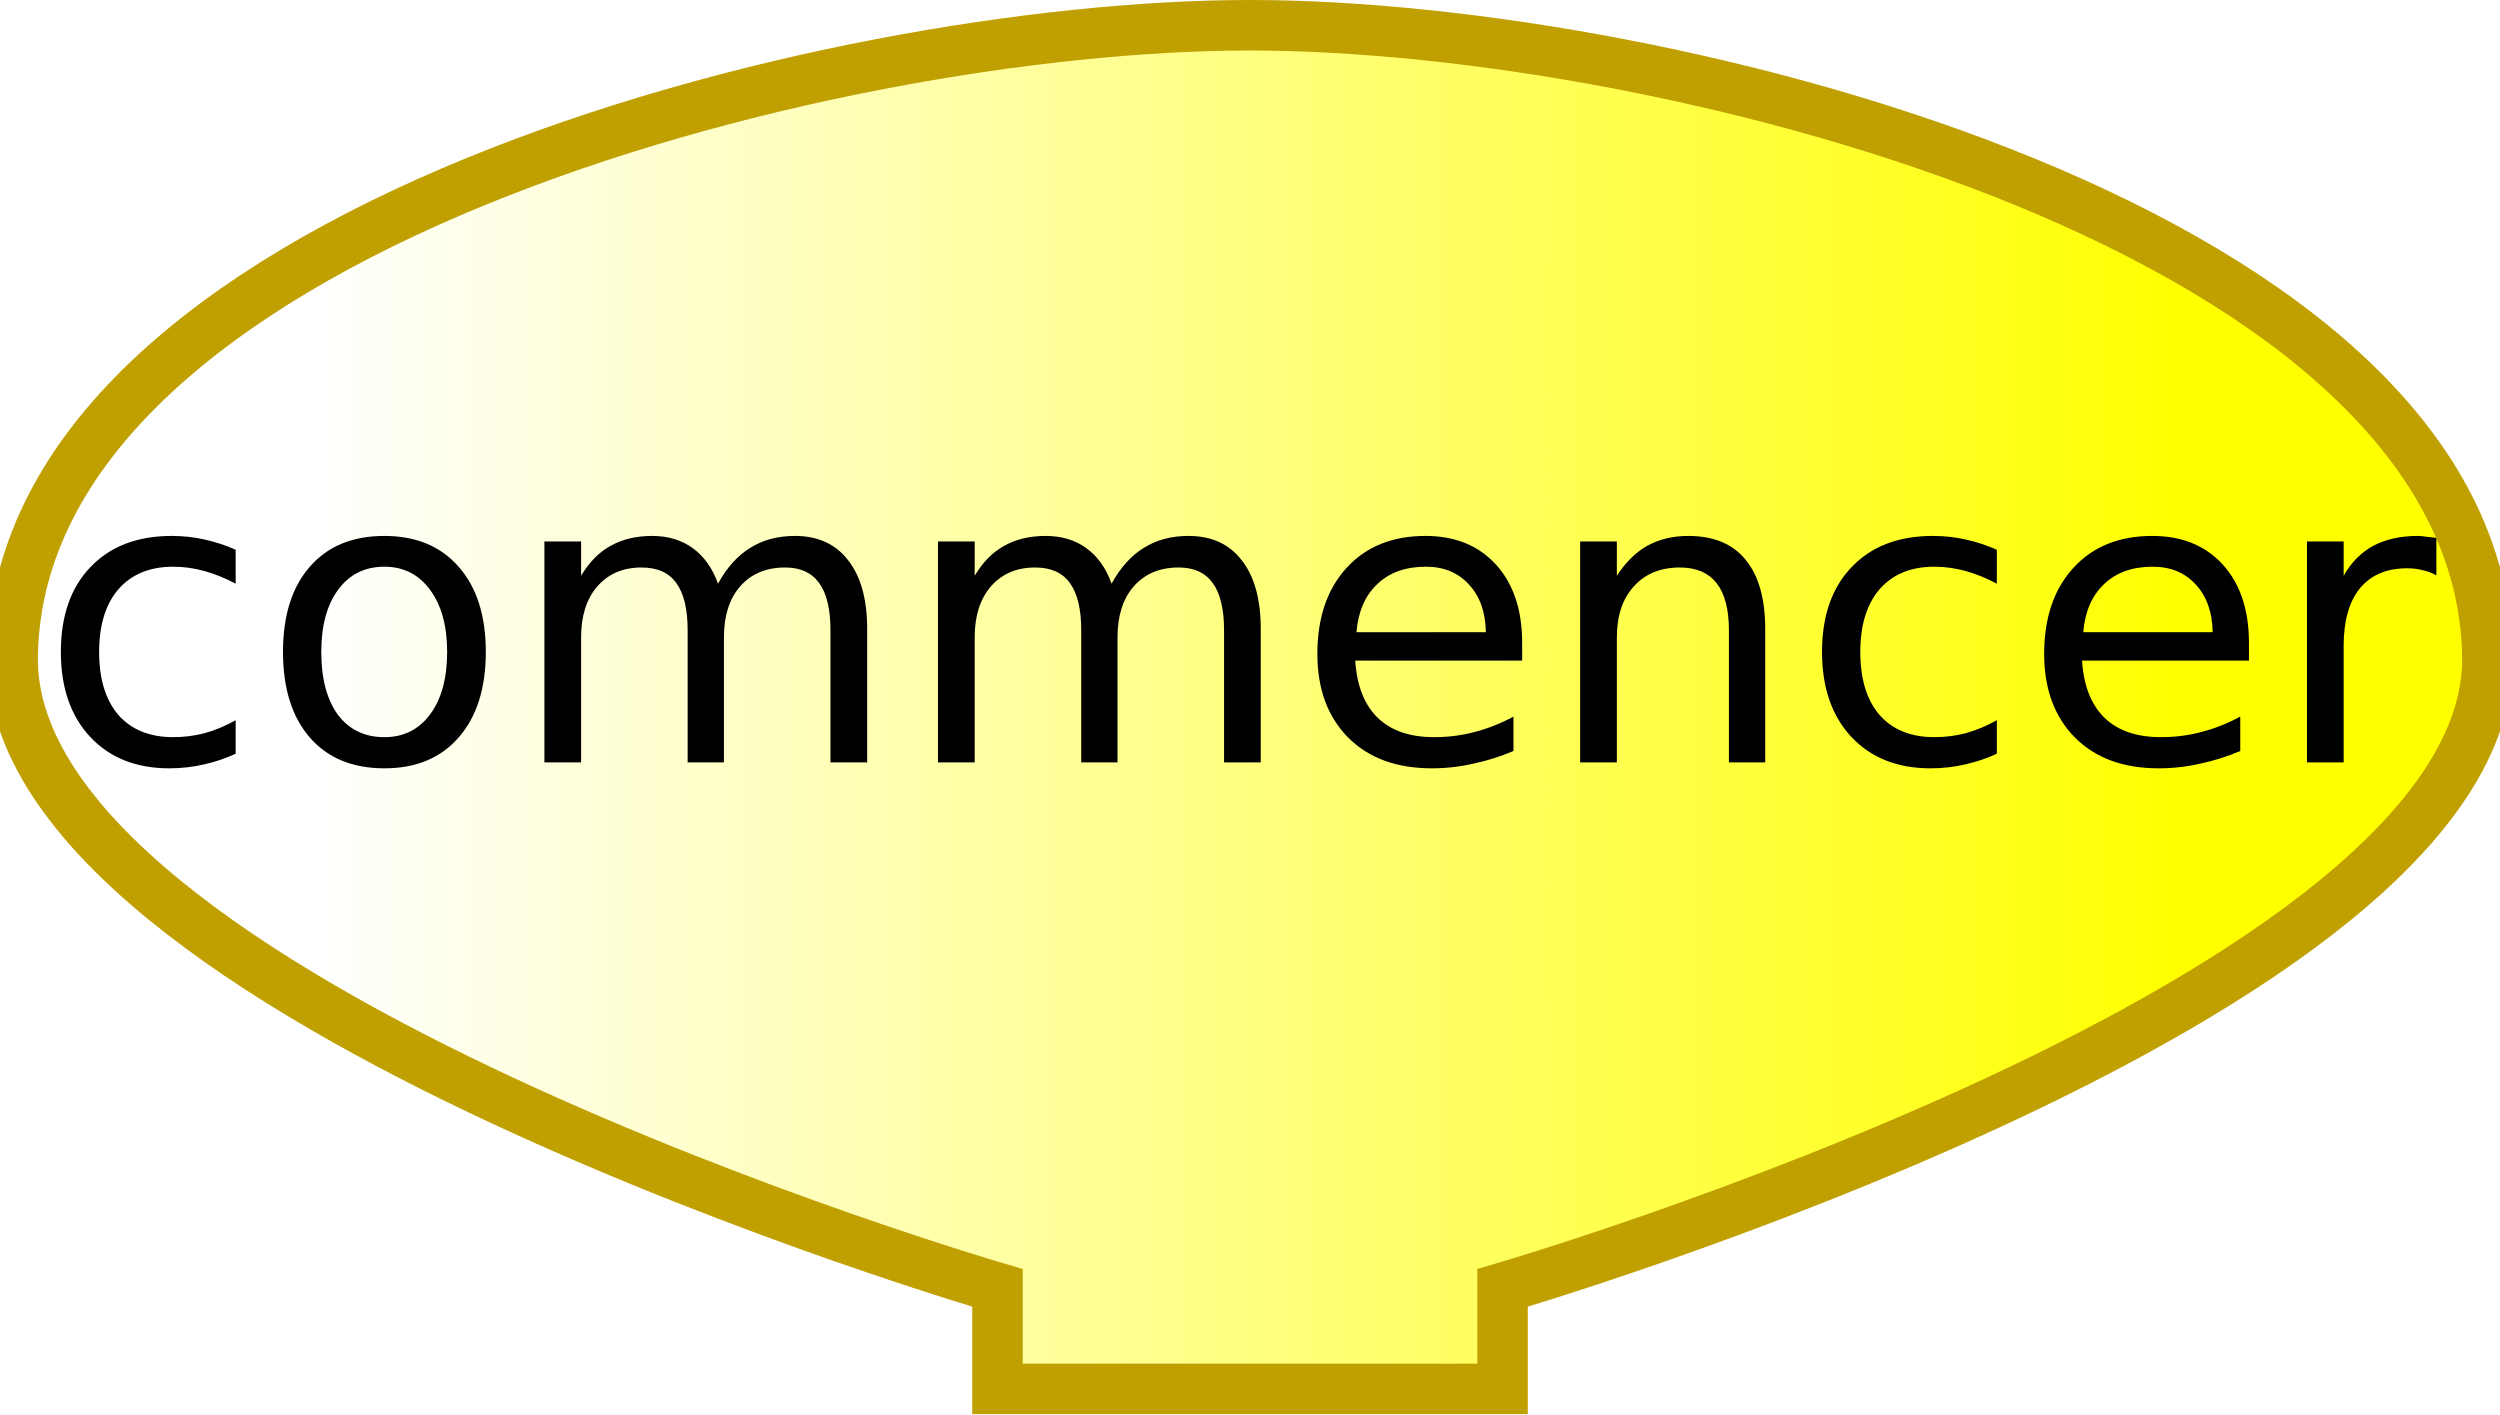
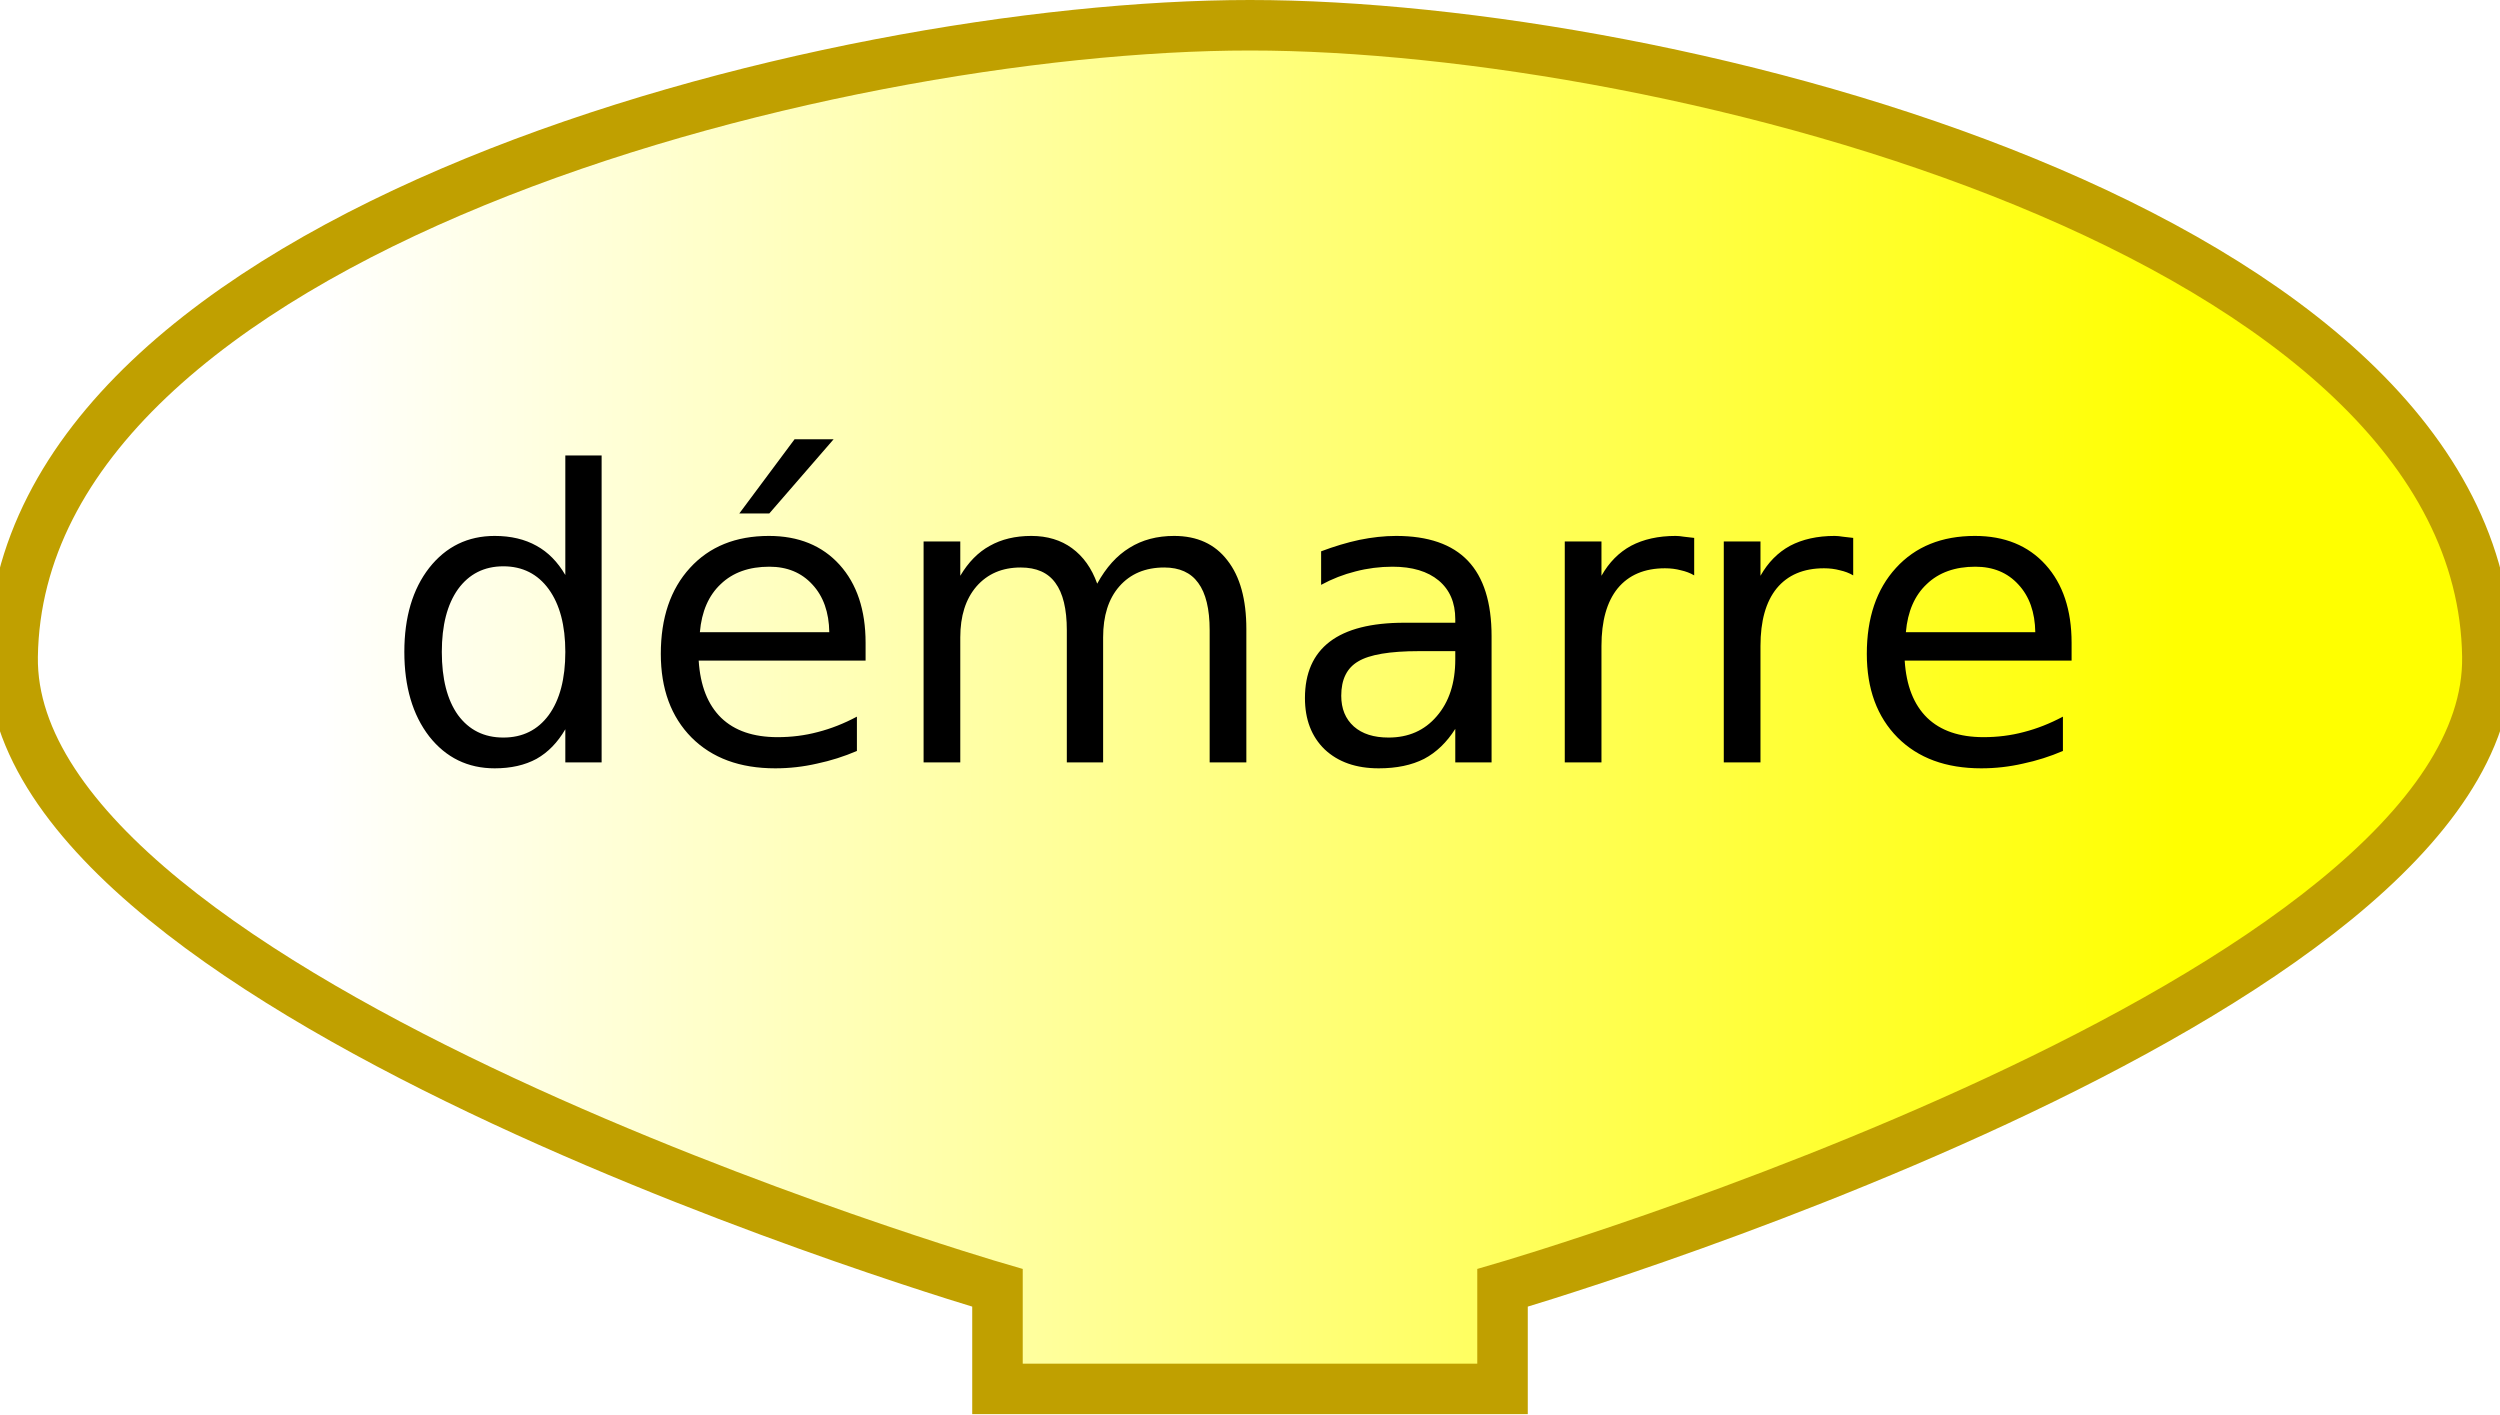
<svg xmlns="http://www.w3.org/2000/svg" xmlns:xlink="http://www.w3.org/1999/xlink" version="1.0" width="99" height="56" id="svg2">
  <defs id="defs4">
    <linearGradient id="linearGradient3166">
      <stop id="stop3168" style="stop-color:#ffffff;stop-opacity:1" offset="0" />
      <stop id="stop3170" style="stop-color:#ffff00;stop-opacity:1" offset="1" />
    </linearGradient>
    <linearGradient x1="0" y1="22" x2="74" y2="22" id="linearGradient3172" xlink:href="#linearGradient3166" gradientUnits="userSpaceOnUse" gradientTransform="translate(12.5,12)" />
    <perspective id="perspective2472" persp3d-origin="372.047 : 350.787 : 1" vp_z="744.094 : 526.181 : 1" vp_y="0 : 1000 : 0" vp_x="0 : 526.181 : 1" type="inkscape:persp3d" />
  </defs>
  <path d="M 98.5,26 C 98.698,39.582 59.5,51 59.5,51 L 59.5,51 L 59.5,55 L 39.5,55 L 39.5,51 C 39.5,51 0.302,39.582 0.5,26 C 0.745,9.218 32.716,1 49.5,1 C 66.284,1 98.255,9.218 98.5,26 z" id="path10" style="fill:url(#linearGradient3172);fill-opacity:1;stroke:#c0a000;stroke-width:2;stroke-opacity:1" />
  <text y="-4.808" id="text14" style="font-size:18px;text-align:center;text-anchor:middle;font-family:Bitstream Vera Sans">
-     <tspan x="49" y="30.192" id="tspan16" style="font-size:16px">commencer</tspan>
+     <tspan x="49" y="30.192" id="tspan16" style="font-size:16px">démarre</tspan>
  </text>
</svg>
